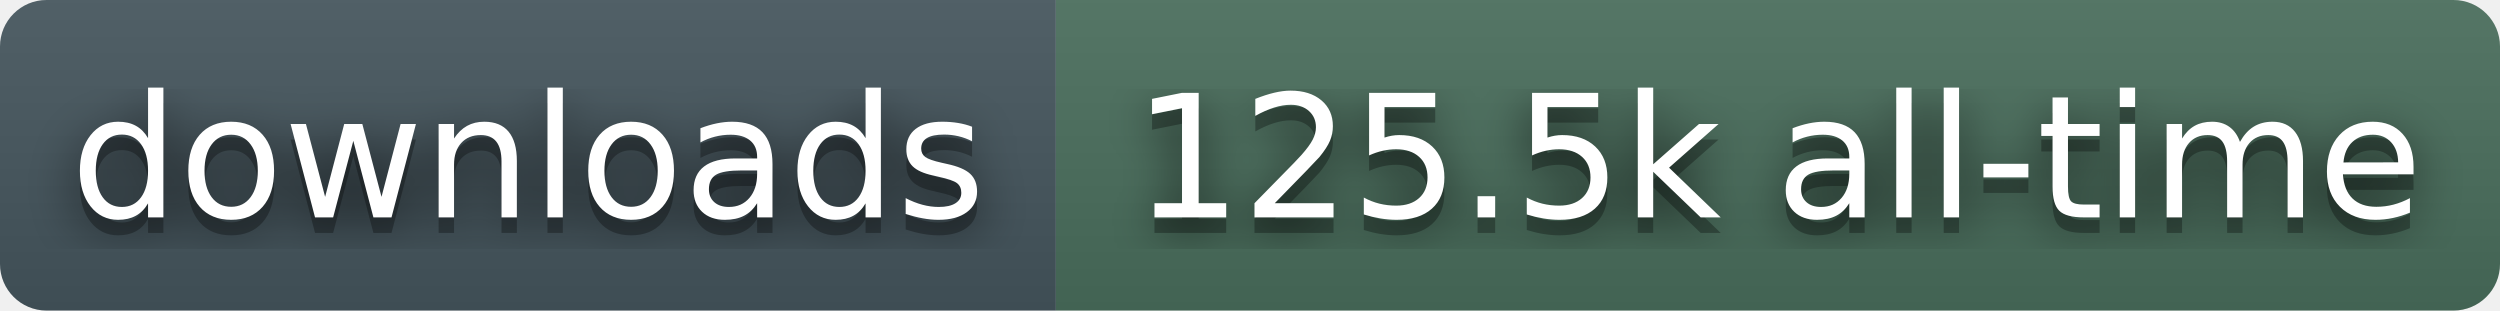
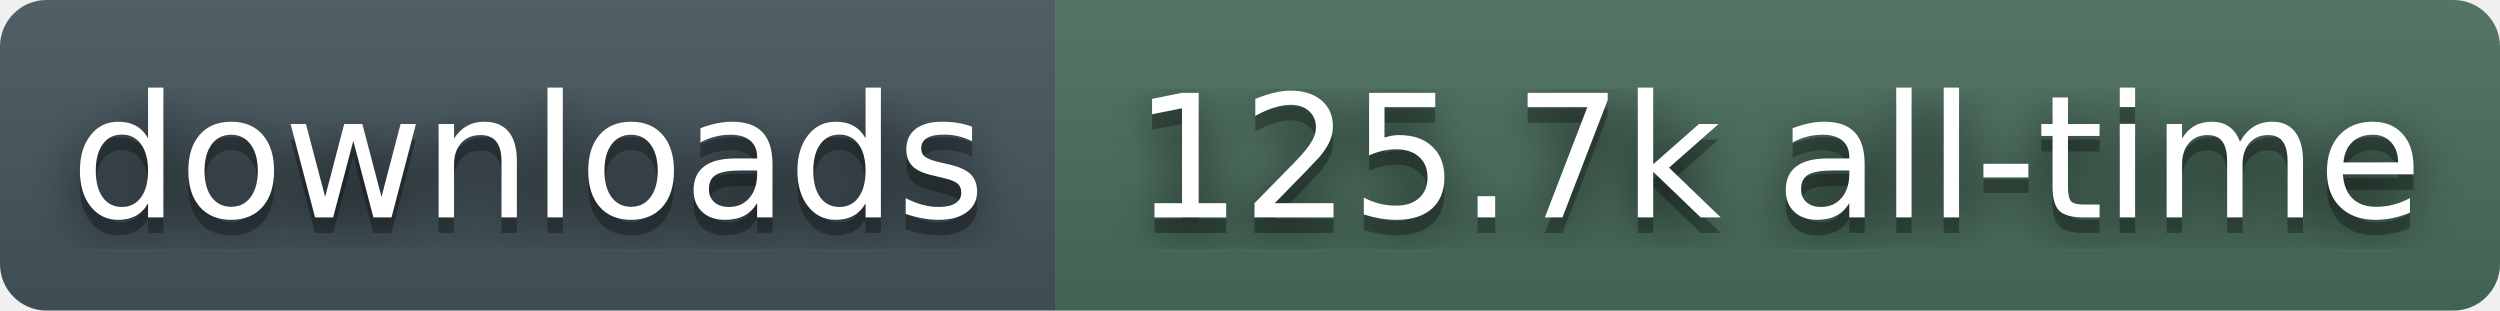
- <svg xmlns="http://www.w3.org/2000/svg" width="161" height="20" role="img" aria-label="downloads: 125.5k all-time">
+ <svg xmlns="http://www.w3.org/2000/svg" width="161" height="20" role="img" aria-label="downloads: 125.7k all-time">
  <filter id="blur">
    <feGaussianBlur stdDeviation="16" />
  </filter>
  <linearGradient id="s" x2="0" y2="100%">
    <stop offset="0" stop-color="#bbb" stop-opacity=".1" />
    <stop offset="1" stop-opacity=".1" />
  </linearGradient>
  <clipPath id="r">
    <rect width="161" height="20" rx="3" fill="#fff" />
  </clipPath>
  <g clip-path="url(#r)">
    <rect width="68" height="20" fill="#45565E" />
    <rect x="68" width="93" height="20" fill="#4A6E5C" />
    <rect width="161" height="20" fill="url(#s)" />
  </g>
  <g fill="#fff" text-anchor="middle" font-family="Verdana,Geneva,DejaVu Sans,sans-serif" text-rendering="geometricPrecision" font-size="110">
    <g transform="scale(.1)">
      <g aria-hidden="true" fill="#010101">
        <text x="340" y="150" fill-opacity=".8" filter="url(#blur)">downloads</text>
        <text x="340" y="150" fill-opacity=".3">downloads</text>
      </g>
      <text x="340" y="140">downloads</text>
    </g>
    <g transform="scale(.1)">
      <g aria-hidden="true" fill="#010101">
-         <text x="1145" y="150" fill-opacity=".8" filter="url(#blur)">125.5k all-time</text>
-         <text x="1145" y="150" fill-opacity=".3">125.5k all-time</text>
+         <text x="1145" y="150" fill-opacity=".8" filter="url(#blur)">125.7k all-time</text>
+         <text x="1145" y="150" fill-opacity=".3">125.7k all-time</text>
      </g>
-       <text x="1145" y="140">125.5k all-time</text>
+       <text x="1145" y="140">125.7k all-time</text>
    </g>
  </g>
</svg>
